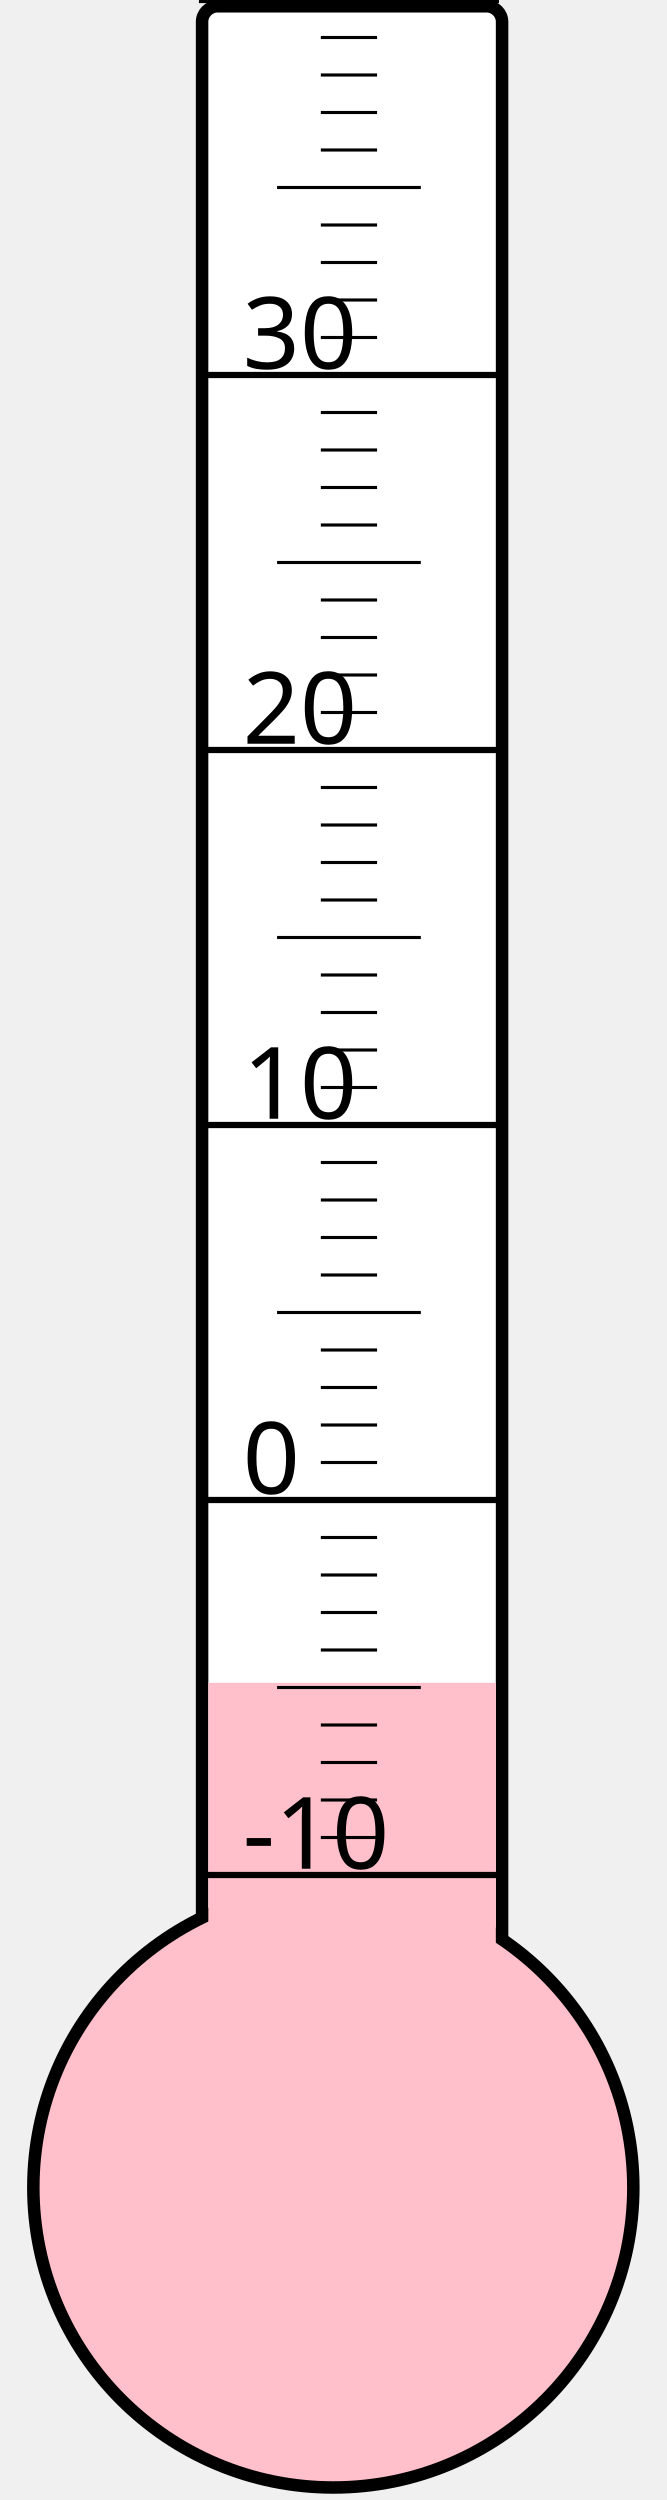
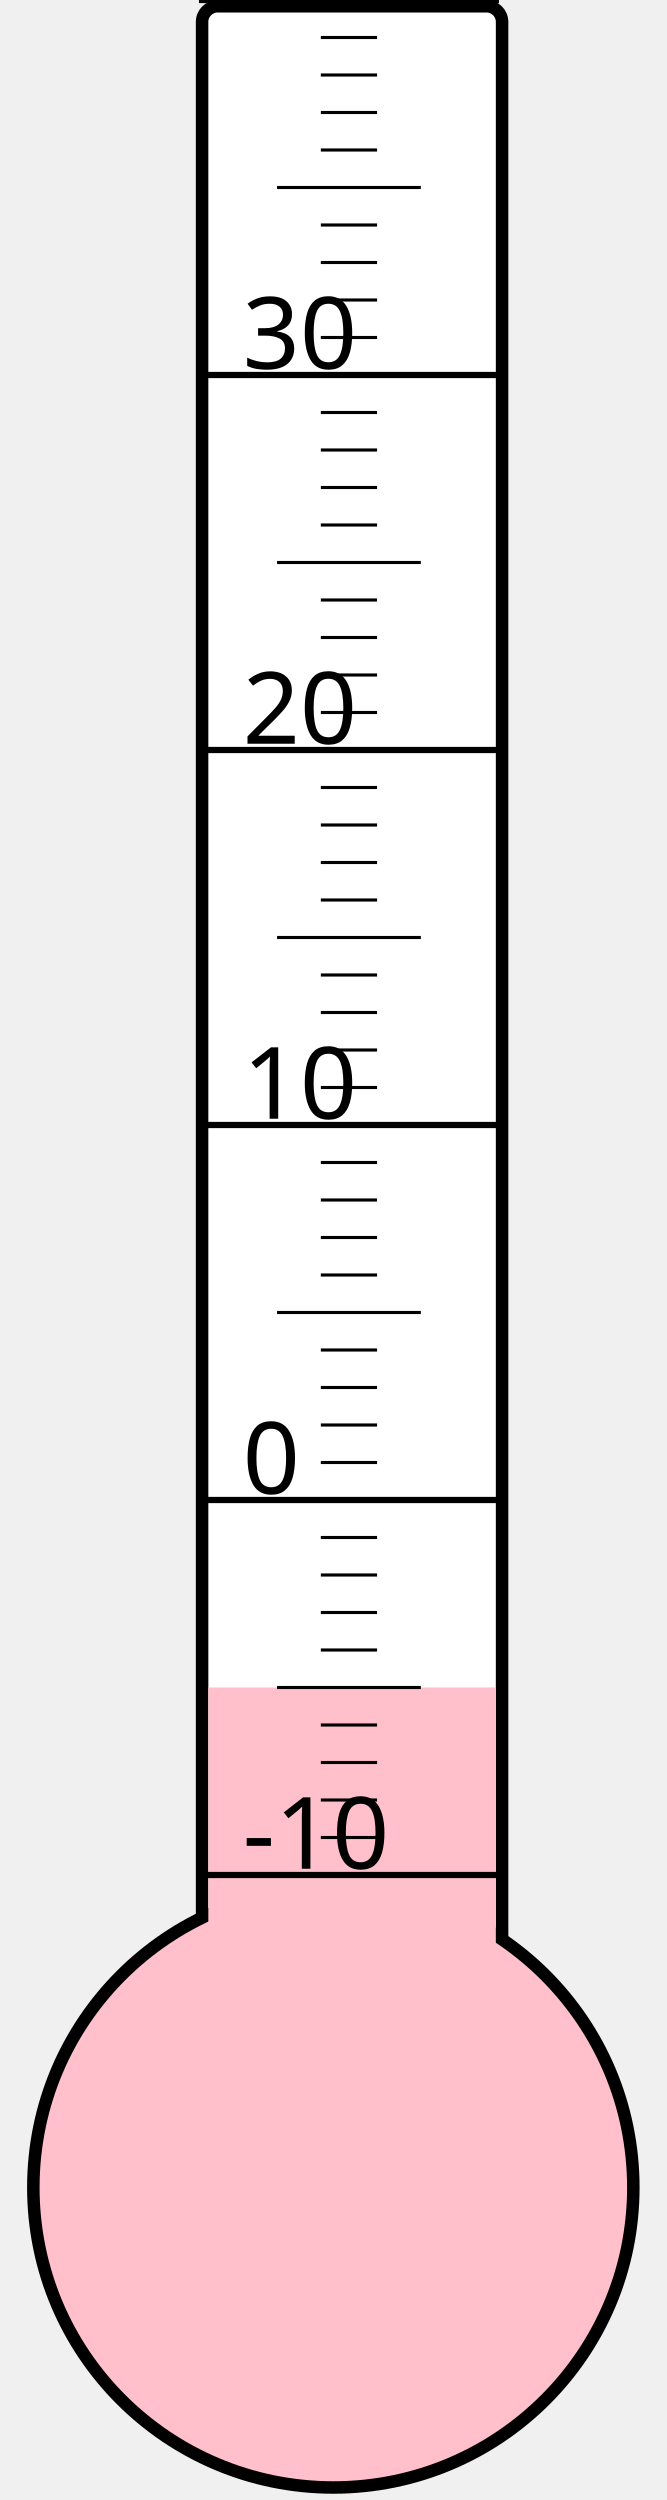
<svg xmlns="http://www.w3.org/2000/svg" width="40px" height="150px" viewBox="0 0 200 800">
  <rect width="200" height="800" x="0" y="0" style="fill: #ffffeb; fill-opacity: 0;" />
  <rect width="96" height="680" x="58" y="2" rx="5" ry="5" style="fill: white; fill-opacity: 1; stroke: black; stroke-width: 4;" />
  <circle cx="100" cy="700" r="96" style="fill: pink; stroke: black; stroke-width: 4;" />
-   <rect width="92" height="161.5" x="60" y="538.5" style="fill: pink; fill-opacity: 1; stroke-width: 0;" />
+   <rect width="92" height="160.0" x="60" y="540.0" style="fill: pink; fill-opacity: 1; stroke-width: 0;" />
  <text x="71" y="598" style="font-family: sans-serif; font-size: 24pt;">-10</text>
  <text x="71" y="478" style="font-family: sans-serif; font-size: 24pt;">0</text>
  <text x="71" y="358" style="font-family: sans-serif; font-size: 24pt;">10</text>
  <text x="71" y="238" style="font-family: sans-serif; font-size: 24pt;">20</text>
  <text x="71" y="118" style="font-family: sans-serif; font-size: 24pt;">30</text>
  <g style="stroke: black;">
    <line x1="57" y1="600" x2="153" y2="600" style="stroke-width: 2;" />
    <line x1="96" y1="588" x2="114" y2="588" style="stroke-width: 1;" />
    <line x1="96" y1="576" x2="114" y2="576" style="stroke-width: 1;" />
    <line x1="96" y1="564" x2="114" y2="564" style="stroke-width: 1;" />
    <line x1="96" y1="552" x2="114" y2="552" style="stroke-width: 1;" />
    <line x1="82" y1="540" x2="128" y2="540" style="stroke-width: 1;" />
    <line x1="96" y1="528" x2="114" y2="528" style="stroke-width: 1;" />
    <line x1="96" y1="516" x2="114" y2="516" style="stroke-width: 1;" />
    <line x1="96" y1="504" x2="114" y2="504" style="stroke-width: 1;" />
    <line x1="96" y1="492" x2="114" y2="492" style="stroke-width: 1;" />
    <line x1="57" y1="480" x2="153" y2="480" style="stroke-width: 2;" />
    <line x1="96" y1="468" x2="114" y2="468" style="stroke-width: 1;" />
    <line x1="96" y1="456" x2="114" y2="456" style="stroke-width: 1;" />
    <line x1="96" y1="444" x2="114" y2="444" style="stroke-width: 1;" />
    <line x1="96" y1="432" x2="114" y2="432" style="stroke-width: 1;" />
    <line x1="82" y1="420" x2="128" y2="420" style="stroke-width: 1;" />
    <line x1="96" y1="408" x2="114" y2="408" style="stroke-width: 1;" />
    <line x1="96" y1="396" x2="114" y2="396" style="stroke-width: 1;" />
    <line x1="96" y1="384" x2="114" y2="384" style="stroke-width: 1;" />
    <line x1="96" y1="372" x2="114" y2="372" style="stroke-width: 1;" />
    <line x1="57" y1="360" x2="153" y2="360" style="stroke-width: 2;" />
    <line x1="96" y1="348" x2="114" y2="348" style="stroke-width: 1;" />
    <line x1="96" y1="336" x2="114" y2="336" style="stroke-width: 1;" />
    <line x1="96" y1="324" x2="114" y2="324" style="stroke-width: 1;" />
    <line x1="96" y1="312" x2="114" y2="312" style="stroke-width: 1;" />
    <line x1="82" y1="300" x2="128" y2="300" style="stroke-width: 1;" />
    <line x1="96" y1="288" x2="114" y2="288" style="stroke-width: 1;" />
    <line x1="96" y1="276" x2="114" y2="276" style="stroke-width: 1;" />
    <line x1="96" y1="264" x2="114" y2="264" style="stroke-width: 1;" />
    <line x1="96" y1="252" x2="114" y2="252" style="stroke-width: 1;" />
    <line x1="57" y1="240" x2="153" y2="240" style="stroke-width: 2;" />
    <line x1="96" y1="228" x2="114" y2="228" style="stroke-width: 1;" />
    <line x1="96" y1="216" x2="114" y2="216" style="stroke-width: 1;" />
    <line x1="96" y1="204" x2="114" y2="204" style="stroke-width: 1;" />
    <line x1="96" y1="192" x2="114" y2="192" style="stroke-width: 1;" />
    <line x1="82" y1="180" x2="128" y2="180" style="stroke-width: 1;" />
    <line x1="96" y1="168" x2="114" y2="168" style="stroke-width: 1;" />
    <line x1="96" y1="156" x2="114" y2="156" style="stroke-width: 1;" />
    <line x1="96" y1="144" x2="114" y2="144" style="stroke-width: 1;" />
    <line x1="96" y1="132" x2="114" y2="132" style="stroke-width: 1;" />
    <line x1="57" y1="120" x2="153" y2="120" style="stroke-width: 2;" />
    <line x1="96" y1="108" x2="114" y2="108" style="stroke-width: 1;" />
    <line x1="96" y1="96" x2="114" y2="96" style="stroke-width: 1;" />
    <line x1="96" y1="84" x2="114" y2="84" style="stroke-width: 1;" />
    <line x1="96" y1="72" x2="114" y2="72" style="stroke-width: 1;" />
    <line x1="82" y1="60" x2="128" y2="60" style="stroke-width: 1;" />
    <line x1="96" y1="48" x2="114" y2="48" style="stroke-width: 1;" />
    <line x1="96" y1="36" x2="114" y2="36" style="stroke-width: 1;" />
    <line x1="96" y1="24" x2="114" y2="24" style="stroke-width: 1;" />
    <line x1="96" y1="12" x2="114" y2="12" style="stroke-width: 1;" />
    <line x1="57" y1="0" x2="153" y2="0" style="stroke-width: 2;" />
  </g>
</svg>
